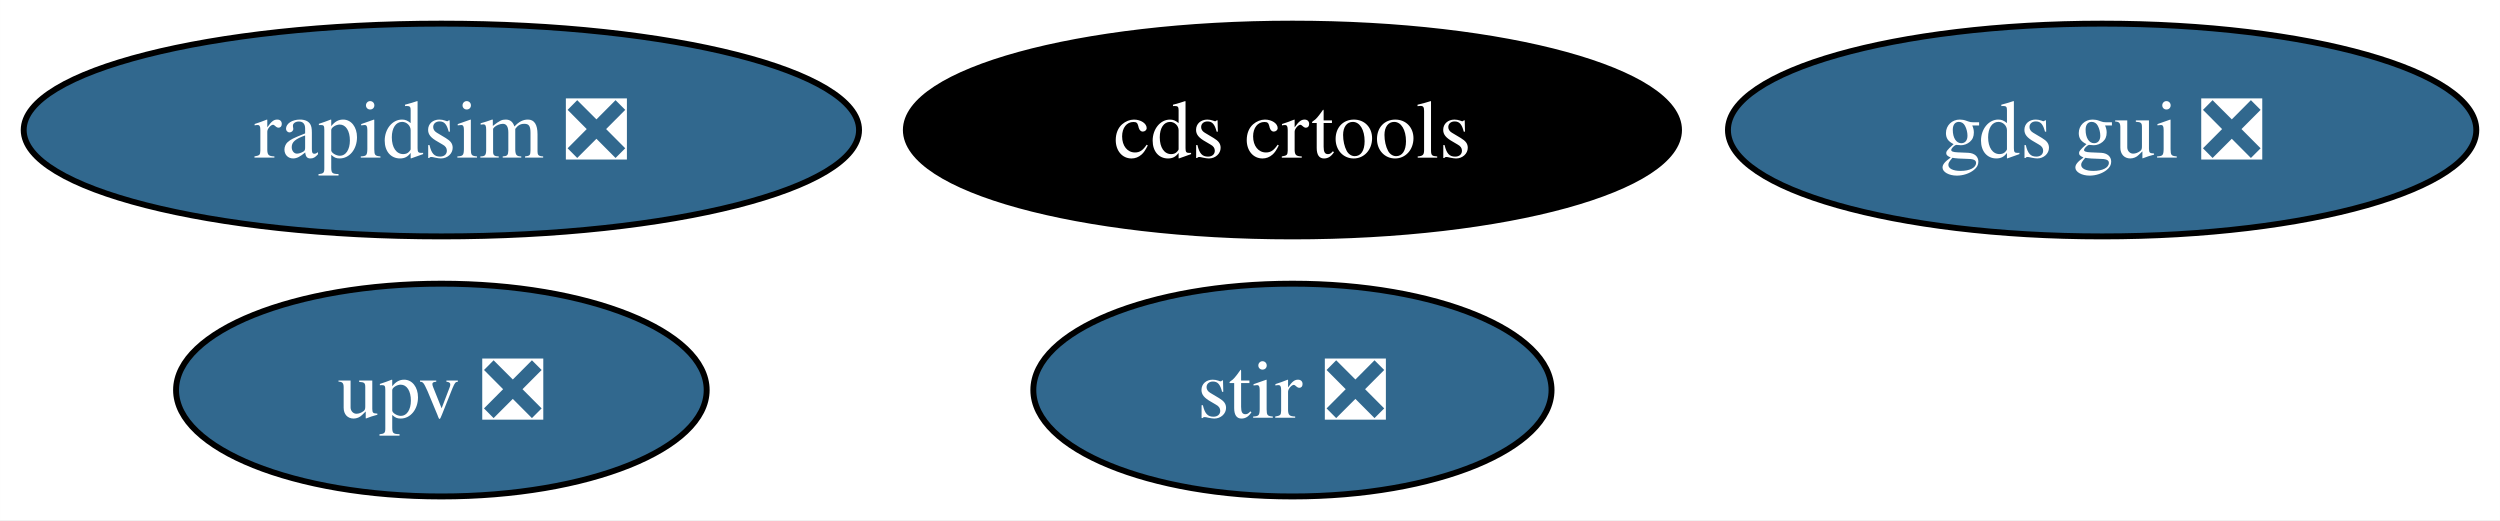
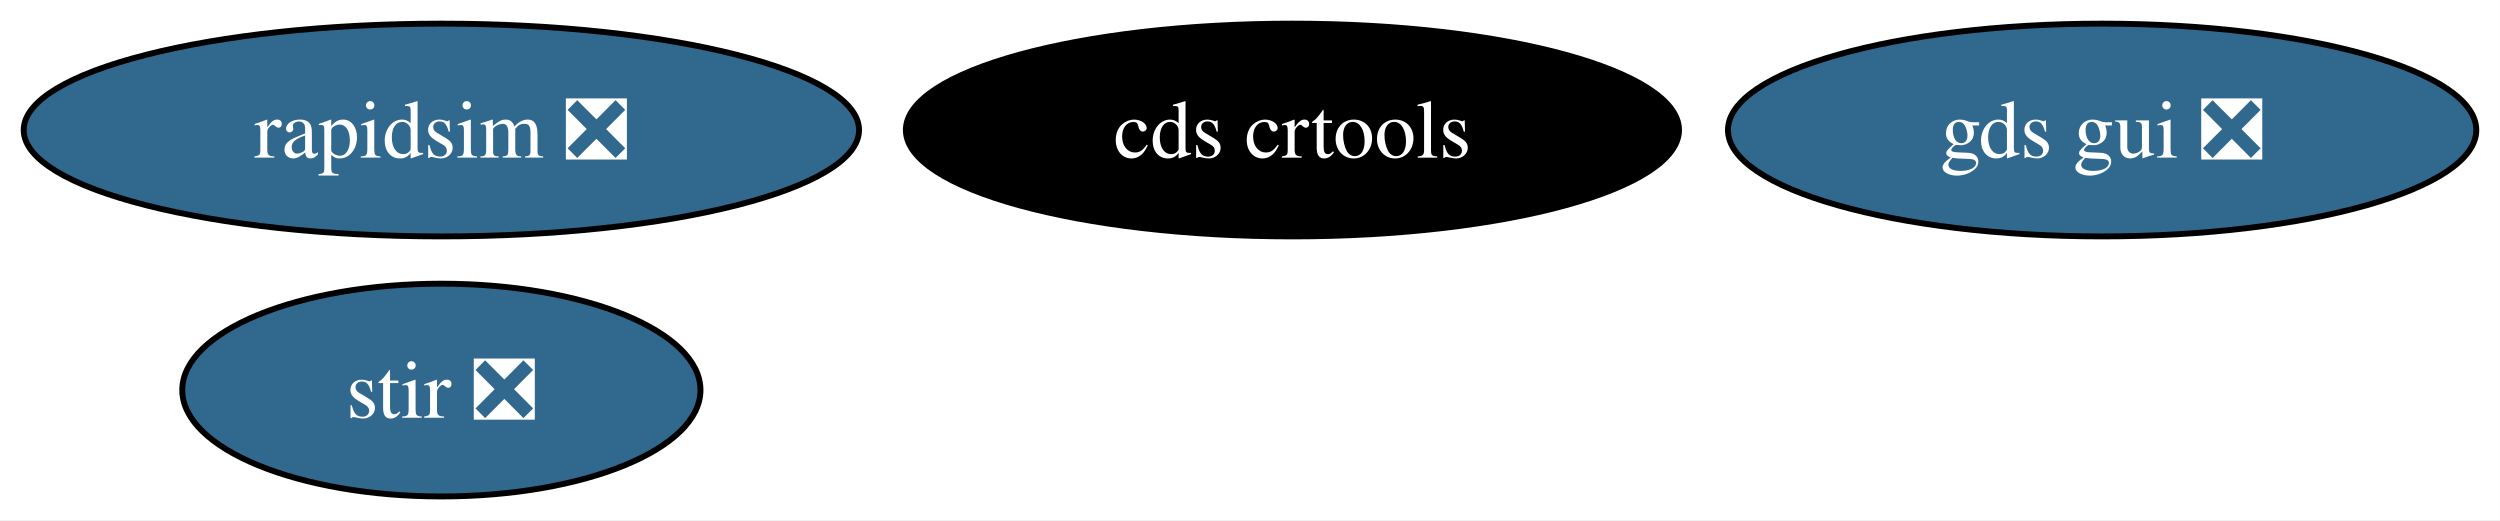
<svg xmlns="http://www.w3.org/2000/svg" xmlns:xlink="http://www.w3.org/1999/xlink" width="423pt" height="88pt" viewBox="0.00 0.00 422.98 88.00">
  <g id="graph0" class="graph" transform="scale(1 1) rotate(0) translate(4 84)">
    <polygon fill="white" stroke="none" points="-4,4 -4,-84 418.98,-84 418.98,4 -4,4" />
    <g id="node1" class="node">
      <g id="a_node1">
        <a xlink:href="https://github.com/conda-forge/stir-feedstock/pull/104" xlink:title="stir ❎">
-           <ellipse fill="#31688e" stroke="black" cx="214.67" cy="-18" rx="43.84" ry="18" />
-           <text text-anchor="middle" x="214.67" y="-13.32" font-family="Times,serif" font-size="14.00" fill="white">stir ❎</text>
+           <ellipse fill="#31688e" stroke="black" cx="70.67" cy="-18" rx="43.84" ry="18" />
+           <text text-anchor="middle" x="70.67" y="-13.32" font-family="Times,serif" font-size="14.00" fill="white">stir ❎</text>
        </a>
      </g>
    </g>
    <g id="node2" class="node">
      <g id="a_node2">
        <a xlink:href="https://github.com/conda-forge/rapidsim-feedstock/pull/25" xlink:title="rapidsim ❎">
          <ellipse fill="#31688e" stroke="black" cx="70.67" cy="-62" rx="70.67" ry="18" />
          <text text-anchor="middle" x="70.67" y="-57.33" font-family="Times,serif" font-size="14.00" fill="white">rapidsim ❎</text>
        </a>
      </g>
    </g>
    <g id="node3" class="node">
      <g id="a_node3">
        <a xlink:href="https://github.com/conda-forge/gds-gui-feedstock/pull/20" xlink:title="gds gui ❎">
          <ellipse fill="#31688e" stroke="black" cx="351.67" cy="-62" rx="63.31" ry="18" />
          <text text-anchor="middle" x="351.67" y="-57.33" font-family="Times,serif" font-size="14.00" fill="white">gds gui ❎</text>
        </a>
      </g>
    </g>
    <g id="node4" class="node">
      <g id="a_node4">
        <a xlink:href="https://github.com/conda-forge/cds-crtools-feedstock" xlink:title="cds crtools">
          <ellipse fill="#000000" stroke="black" cx="214.67" cy="-62" rx="65.41" ry="18" />
          <text text-anchor="middle" x="214.67" y="-57.33" font-family="Times,serif" font-size="14.00" fill="white">cds crtools</text>
        </a>
      </g>
    </g>
-     <g id="node5" class="node">
-       <g id="a_node5">
-         <a xlink:href="https://github.com/conda-forge/upv-feedstock/pull/14" xlink:title="upv ❎">
-           <ellipse fill="#31688e" stroke="black" cx="70.67" cy="-18" rx="44.89" ry="18" />
-           <text text-anchor="middle" x="70.67" y="-13.32" font-family="Times,serif" font-size="14.00" fill="white">upv ❎</text>
-         </a>
-       </g>
-     </g>
  </g>
</svg>
